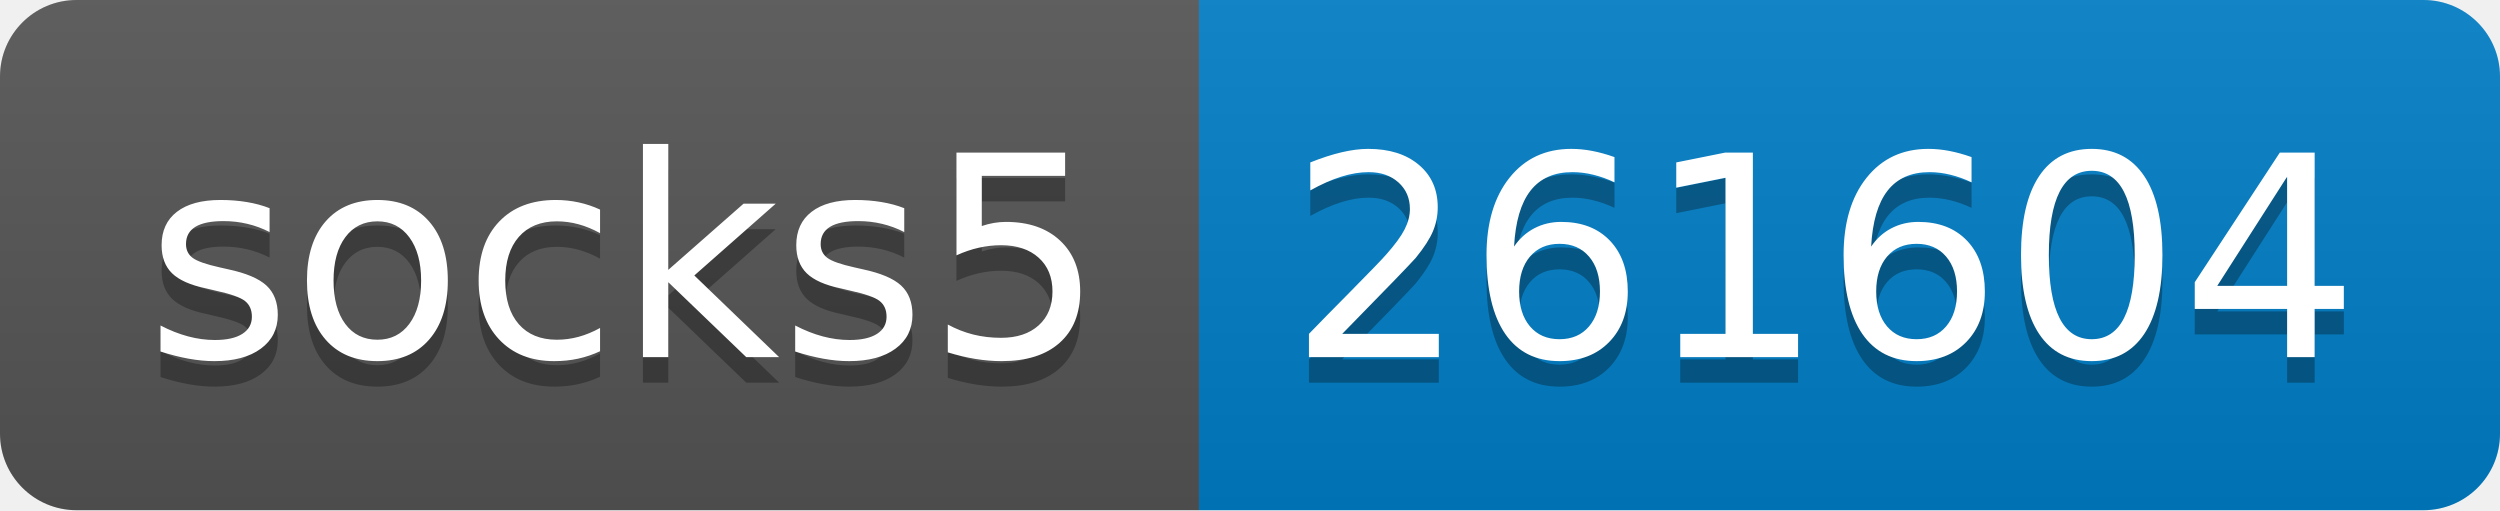
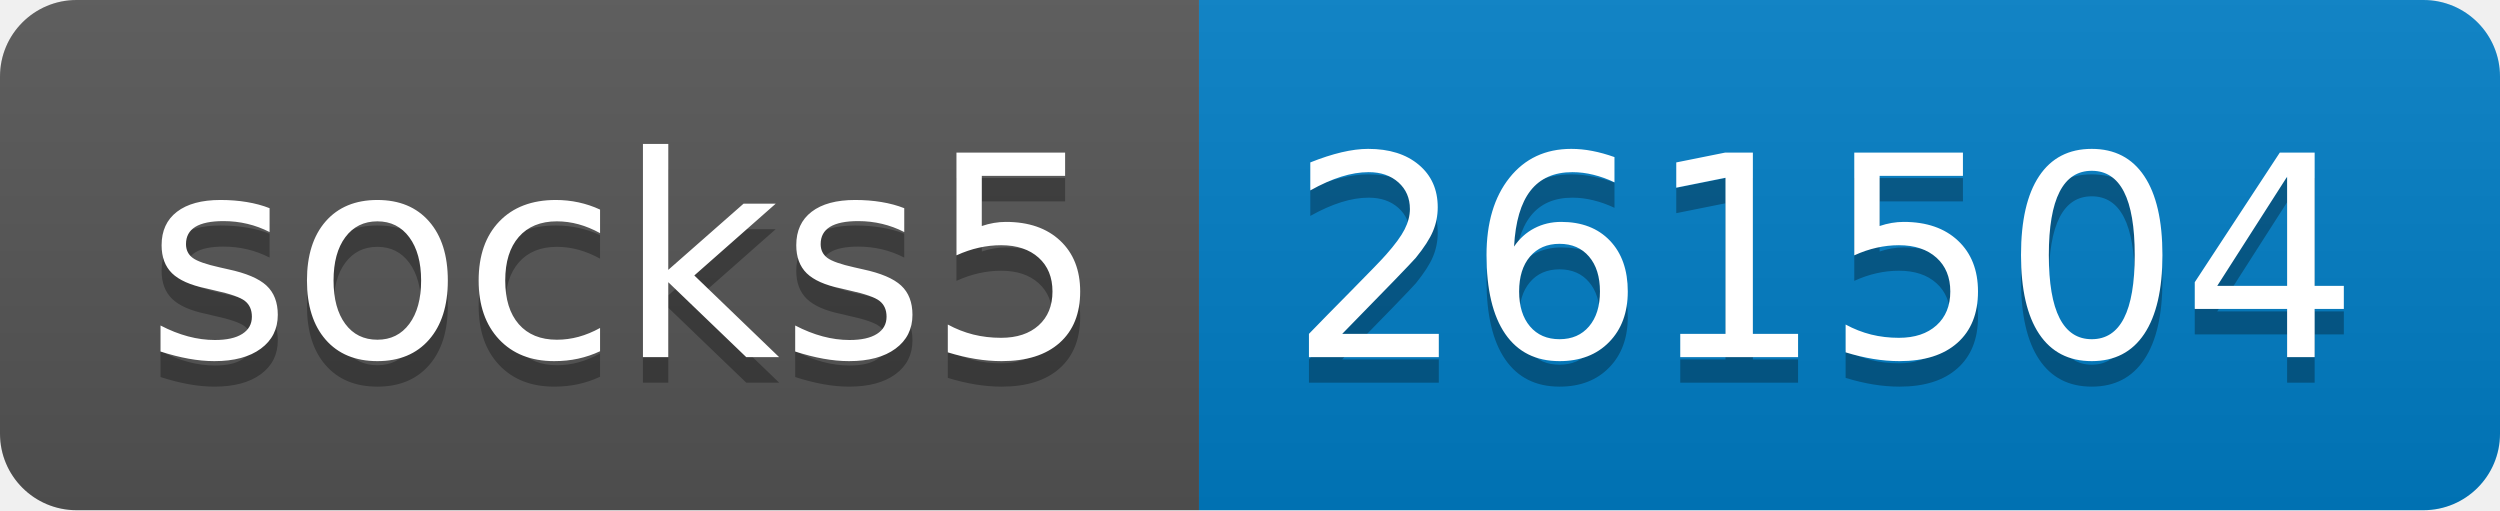
- <svg xmlns="http://www.w3.org/2000/svg" width="98" height="20" role="img" aria-label="socks5: 261604">
+ <svg xmlns="http://www.w3.org/2000/svg" width="98" height="20" role="img" aria-label="socks5: 261504">
  <linearGradient id="s" x2="0" y2="100%">
    <stop offset="0" stop-color="#bbb" stop-opacity=".1" />
    <stop offset="1" stop-opacity=".1" />
  </linearGradient>
  <clipPath id="r">
    <rect width="98" height="20" rx="3" fill="#fff" />
  </clipPath>
  <g clip-path="url(#r)">
    <rect width="47" height="20" fill="#555" />
    <rect x="47" width="51" height="20" fill="#007ec6" />
    <rect width="98" height="20" fill="url(#s)" />
  </g>
  <g fill="#fff" text-anchor="middle" font-family="Verdana,Geneva,DejaVu Sans,sans-serif" text-rendering="geometricPrecision" font-size="110">
    <text aria-hidden="true" x="245" y="150" fill="#010101" fill-opacity=".3" transform="scale(.1)" textLength="370">socks5</text>
    <text x="245" y="140" transform="scale(.1)" fill="#fff" textLength="370">socks5</text>
-     <text aria-hidden="true" x="715" y="150" fill="#010101" fill-opacity=".3" transform="scale(.1)" textLength="410">261604</text>
-     <text x="715" y="140" transform="scale(.1)" fill="#fff" textLength="410">261604</text>
+     <text aria-hidden="true" x="715" y="150" fill="#010101" fill-opacity=".3" transform="scale(.1)" textLength="410">261504</text>
+     <text x="715" y="140" transform="scale(.1)" fill="#fff" textLength="410">261504</text>
  </g>
</svg>
